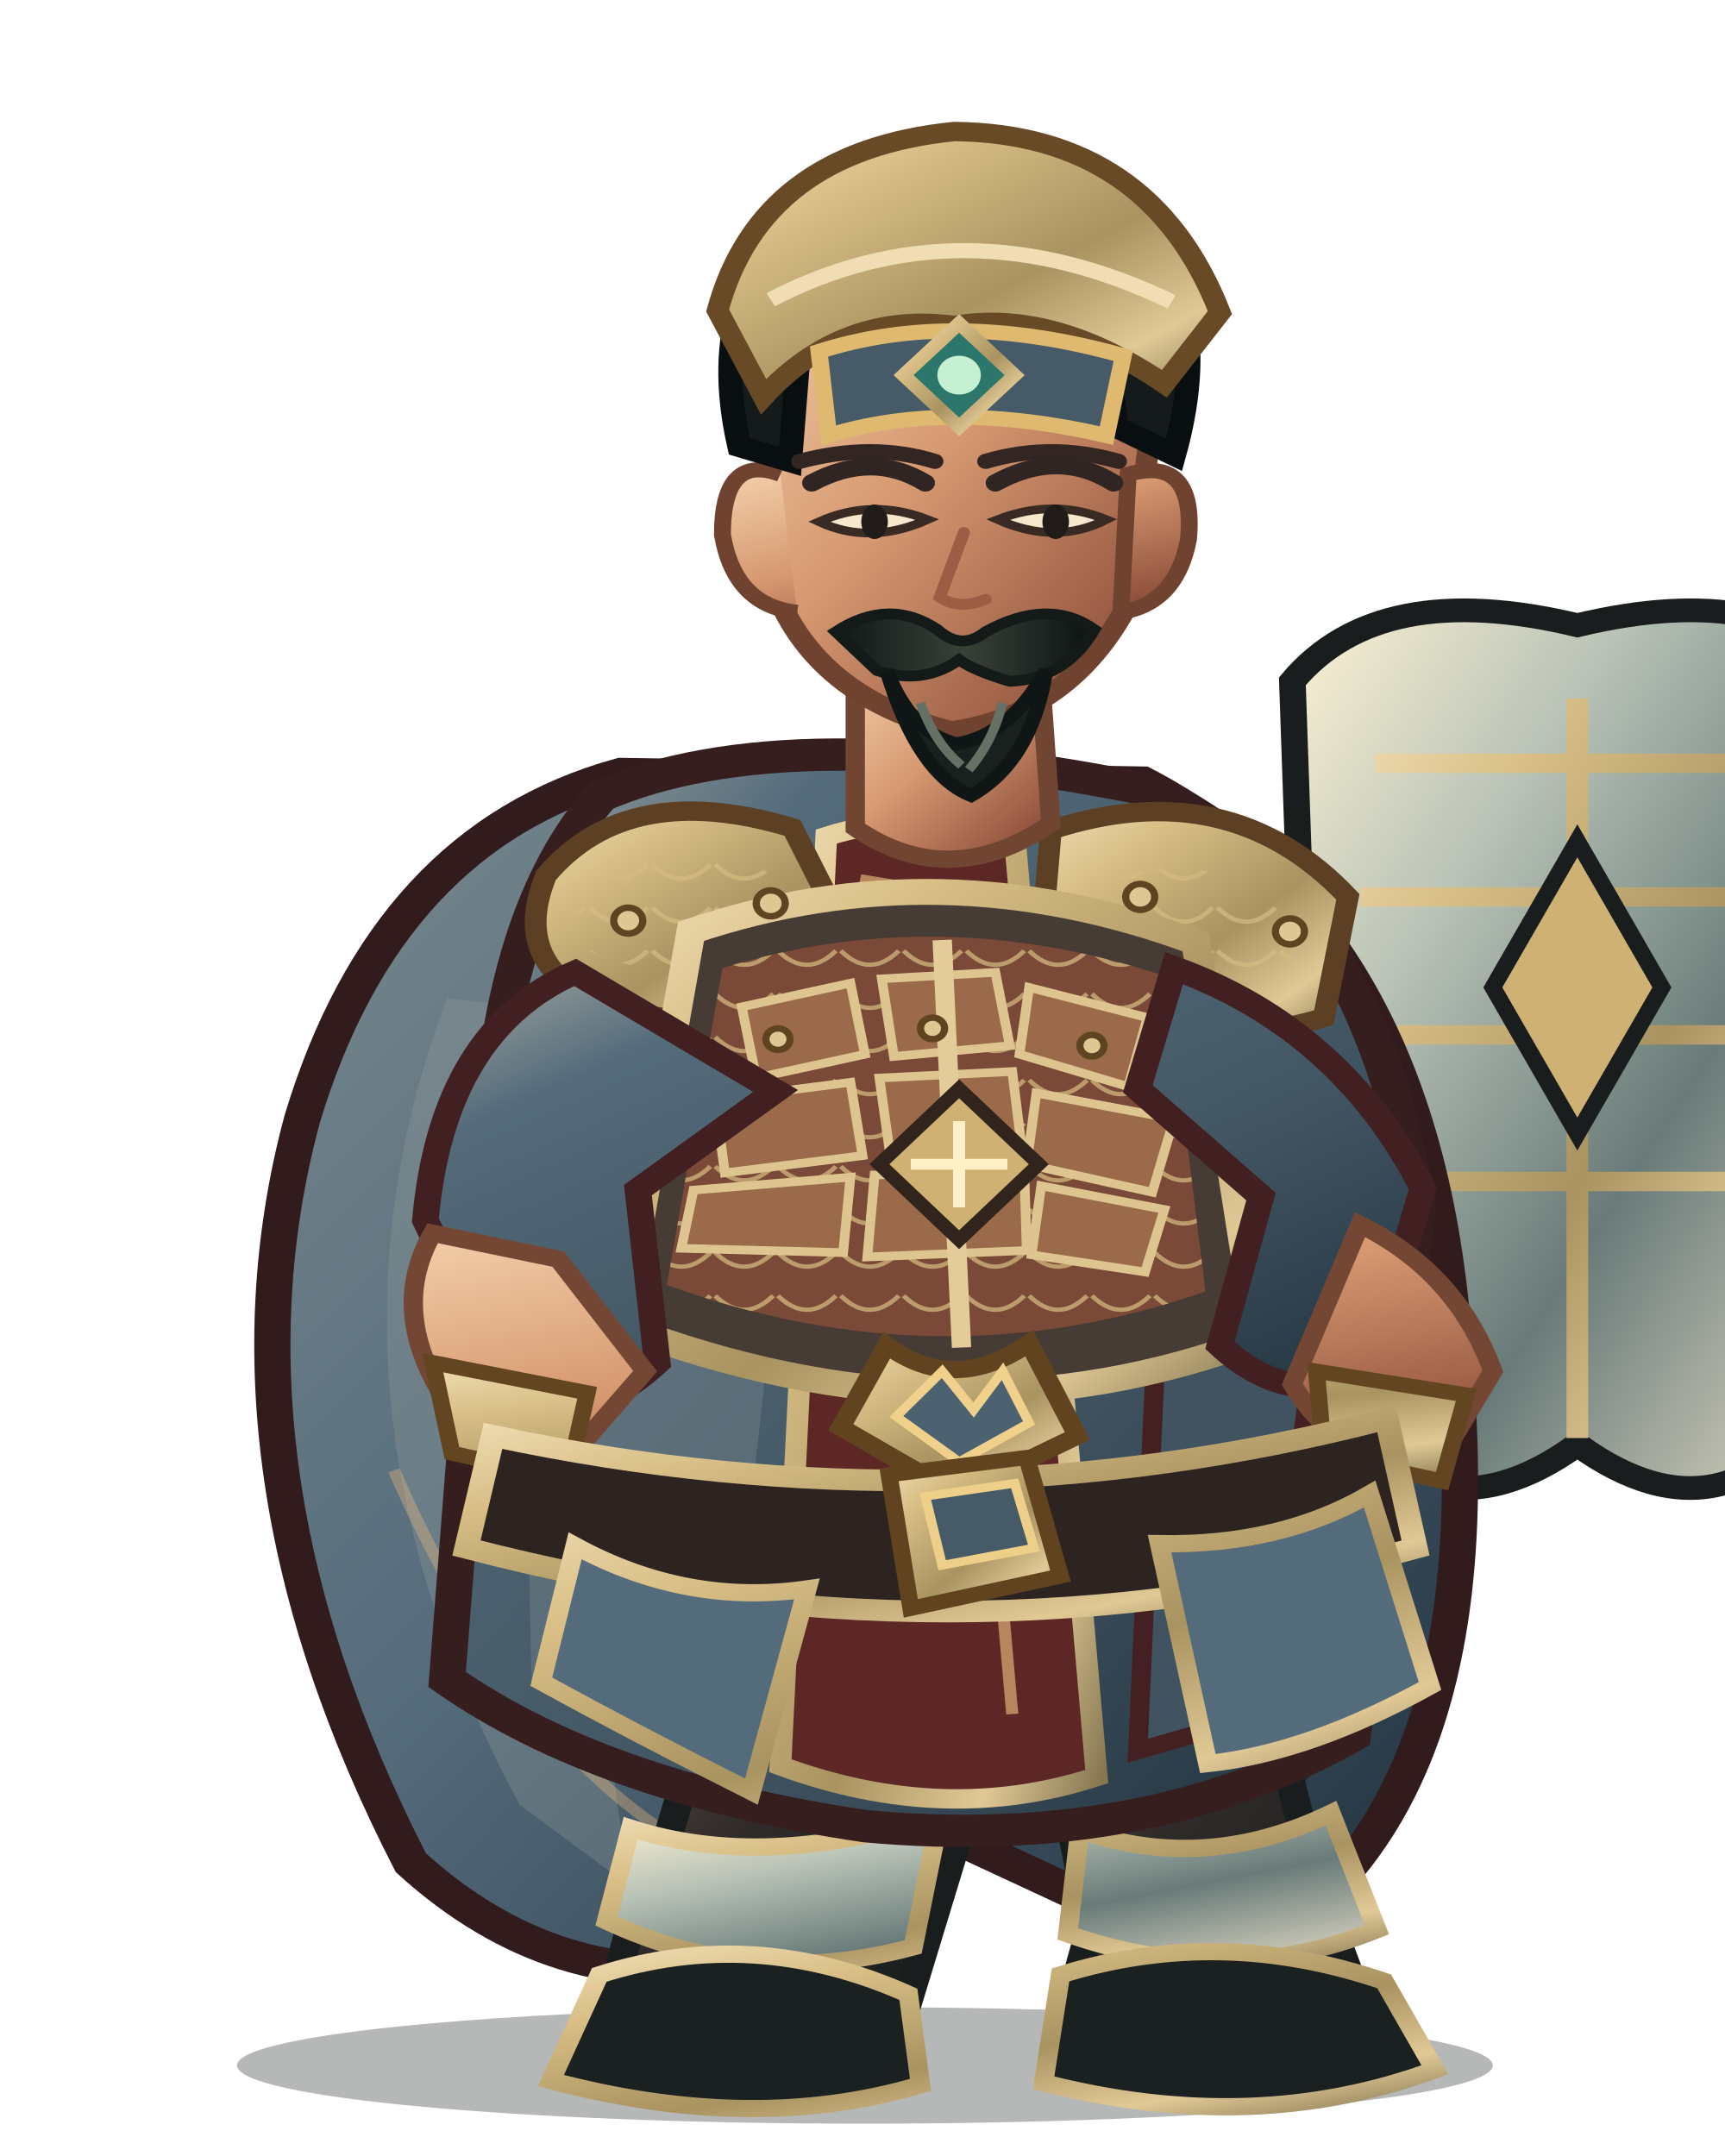
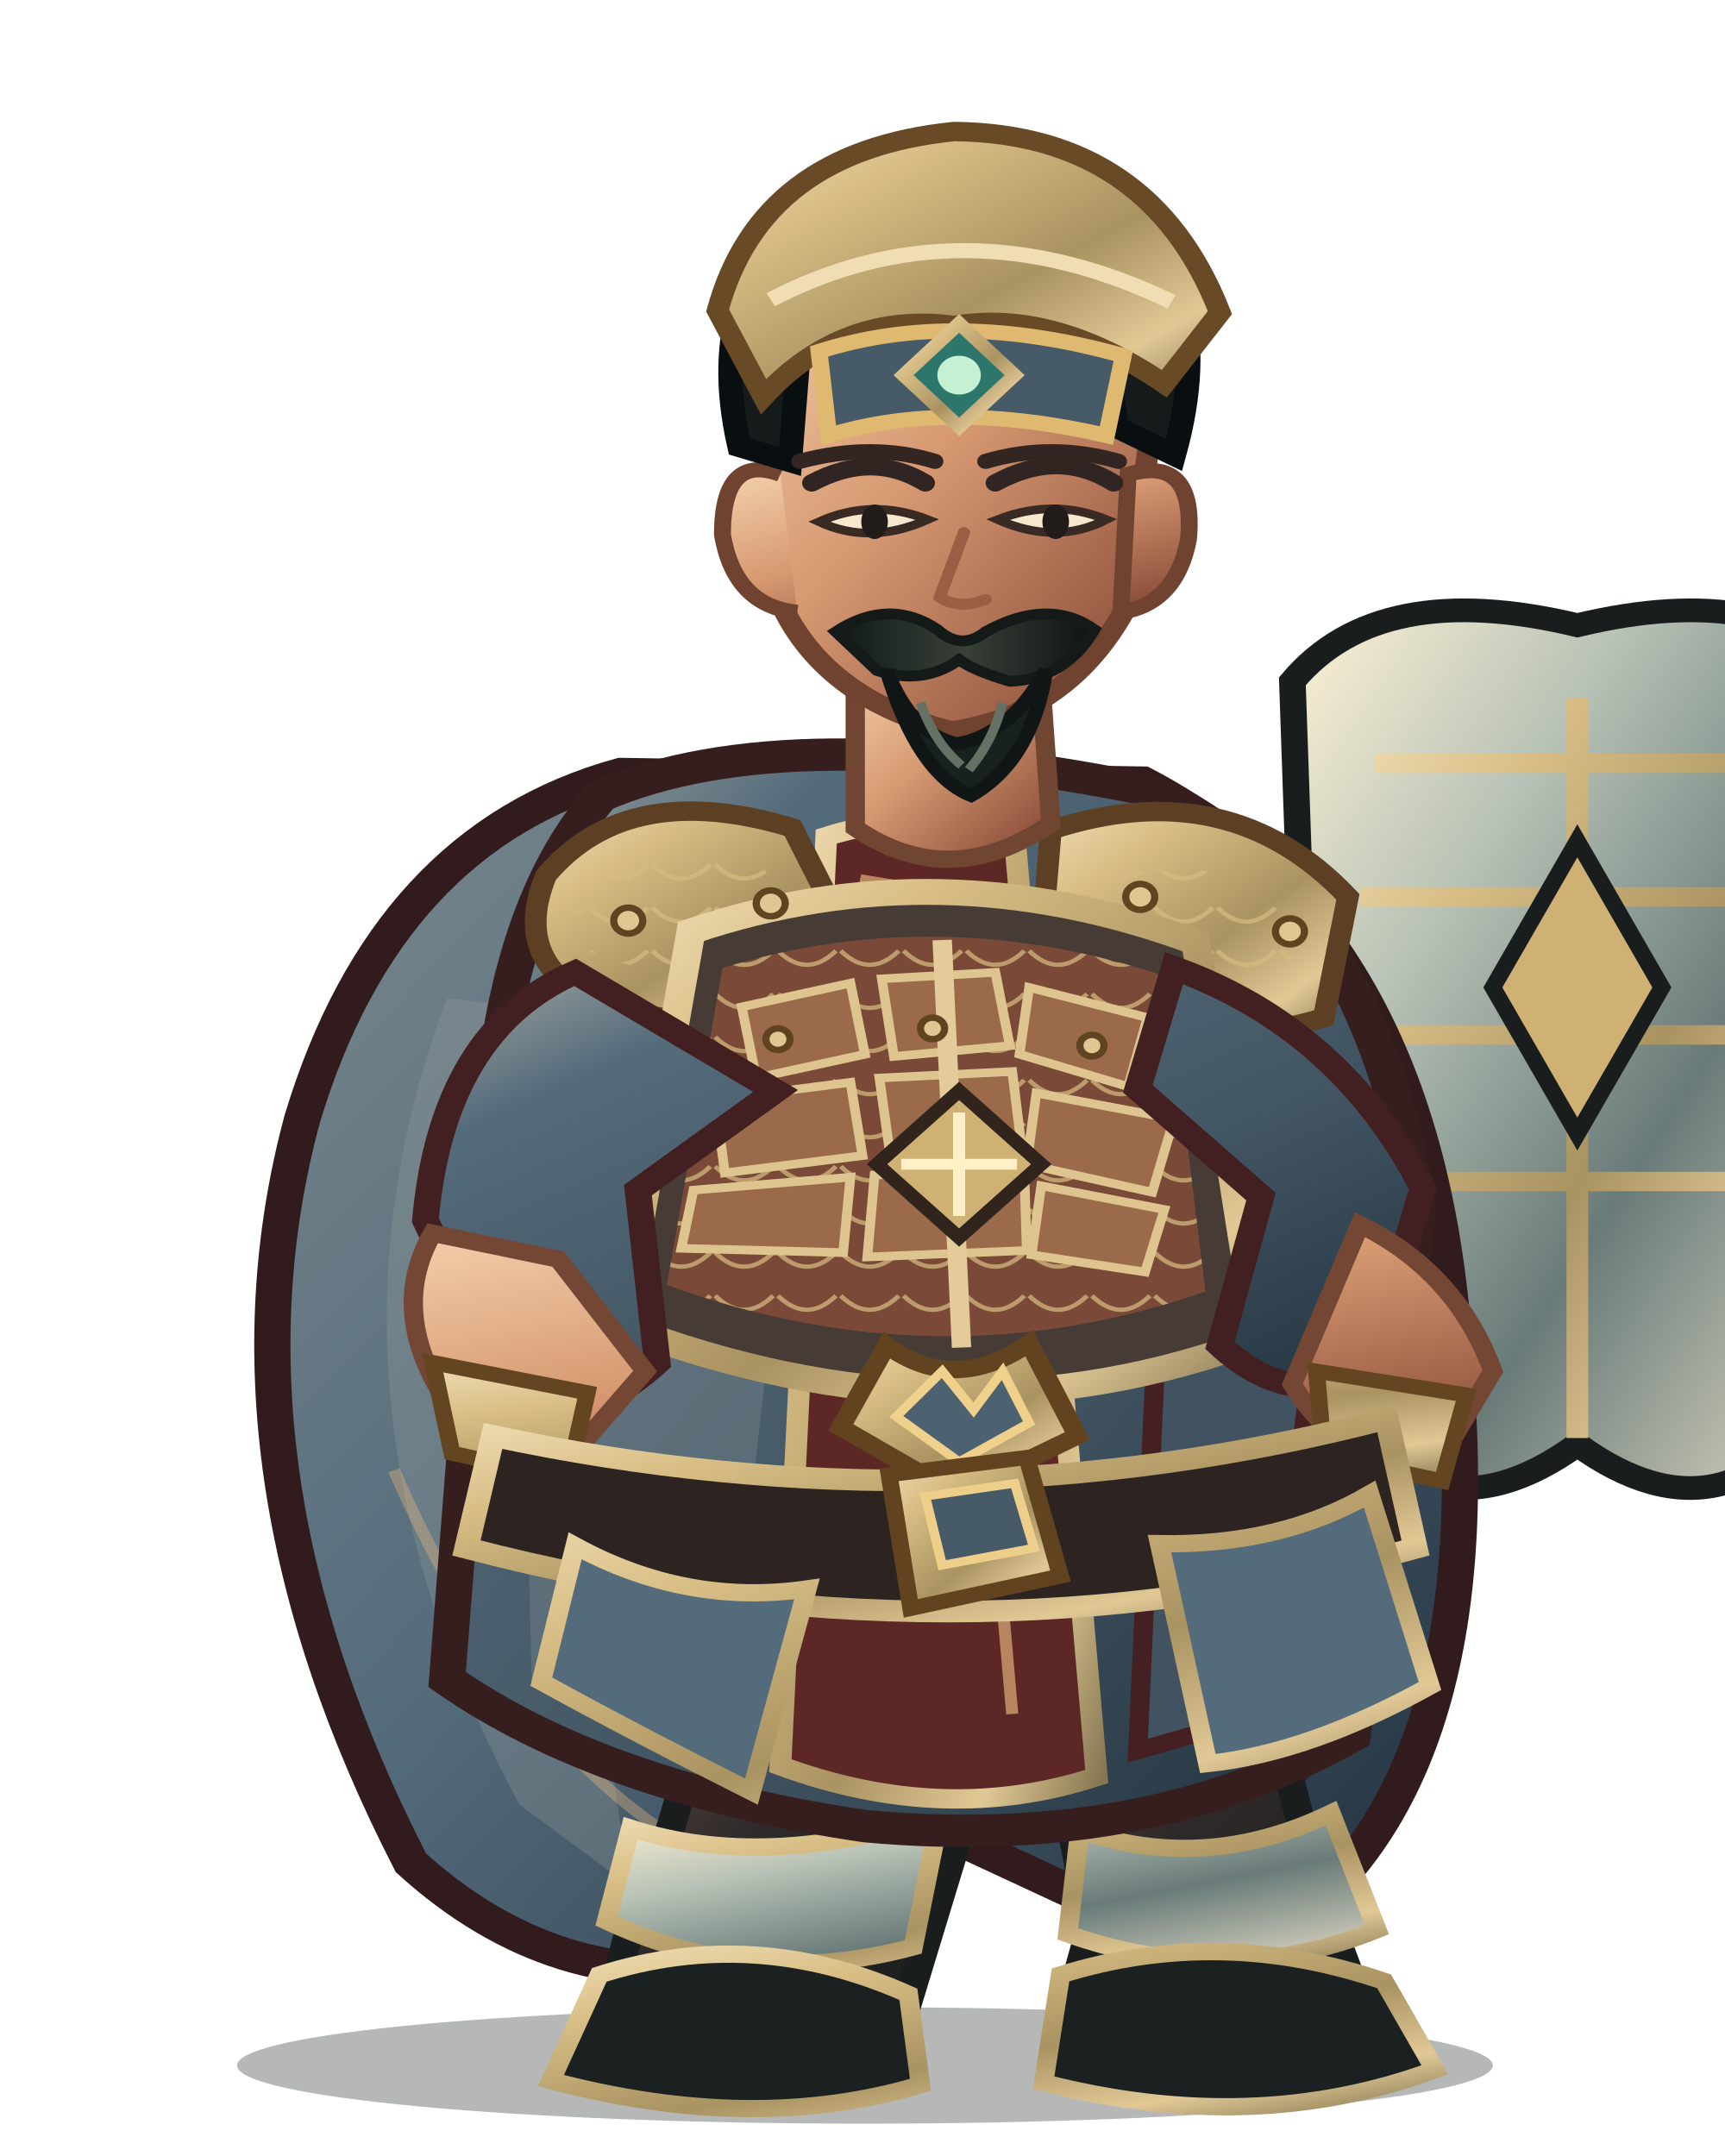
<svg xmlns="http://www.w3.org/2000/svg" width="800" height="1000" viewBox="0 0 800 1000">
  <defs>
    <linearGradient id="red" x1="0" y1="0" x2="1" y2="1">
      <stop stop-color="#a6aaa3" />
      <stop offset=".2" stop-color="#546b7b" />
      <stop offset=".58" stop-color="#435663" />
      <stop offset="1" stop-color="#21313e" />
    </linearGradient>
    <linearGradient id="dark" x1="0" y1="0" x2=".9" y2="1">
      <stop stop-color="#675246" />
      <stop offset=".45" stop-color="#302b2a" />
      <stop offset="1" stop-color="#171b1b" />
    </linearGradient>
    <linearGradient id="gold" x1="0" y1="0" x2="1" y2="1">
      <stop stop-color="#f0ddb4" />
      <stop offset=".24" stop-color="#d8be85" />
      <stop offset=".58" stop-color="#a99361" />
      <stop offset=".82" stop-color="#e1c996" />
      <stop offset="1" stop-color="#867751" />
    </linearGradient>
    <linearGradient id="steel" x1="0" y1="0" x2="1" y2="1">
      <stop stop-color="#fff3d5" />
      <stop offset=".3" stop-color="#b8c2b6" />
      <stop offset=".62" stop-color="#697b79" />
      <stop offset="1" stop-color="#e7dfc9" />
    </linearGradient>
    <linearGradient id="skin" x1="0" y1="0" x2=".85" y2="1">
      <stop stop-color="#f4d2ad" />
      <stop offset=".48" stop-color="#d79a72" />
      <stop offset="1" stop-color="#8b4c39" />
    </linearGradient>
    <linearGradient id="cloth" x1="0" y1="0" x2="1" y2="1">
      <stop stop-color="#79888d" />
      <stop offset=".45" stop-color="#546b7b" />
      <stop offset="1" stop-color="#202f3c" />
    </linearGradient>
    <linearGradient id="hair" x1="0" y1="0" x2="1" y2="0">
      <stop stop-color="#101919" />
      <stop offset=".5" stop-color="#394037" />
      <stop offset="1" stop-color="#0b1213" />
    </linearGradient>
    <pattern id="lam" width="26" height="20" patternUnits="userSpaceOnUse">
      <path d="M1 1 Q13 14 25 1" fill="none" stroke="#d6bb81" stroke-width="2" opacity=".72" />
    </pattern>
  </defs>
  <g transform="translate(400 1000) scale(1.12 1) translate(-400 -1000)">
    <ellipse cx="401" cy="958" rx="260" ry="27" fill="#07100e" opacity=".3" />
    <g id="weapon">
      <path d="M696 290 Q778 268 814 316 L804 640 Q760 722 696 670 Q632 722 588 640 L578 316 Q614 268 696 290Z" fill="url(#steel)" stroke="#191d1d" stroke-width="11" />
      <path d="M696 324 L696 667 M612 354 L780 354 M606 416 L786 416 M611 480 L781 480 M625 548 L767 548" stroke="url(#gold)" stroke-width="9" />
      <path d="M696 390 L731 458 L696 526 L661 458Z" fill="#cfb273" stroke="#191d1d" stroke-width="7" />
    </g>
    <path d="M300 359 Q203 389 168 519 Q129 681 213 864 Q273 925 347 911 L405 835 L551 911 Q659 849 646 644 Q639 435 516 363Z" fill="url(#cloth)" stroke="#321b1d" stroke-width="15" />
    <path d="M228 463 Q166 646 258 837 L305 876 Q271 710 339 478Z" fill="#919a99" opacity=".32" />
    <path d="M546 440 Q638 587 591 817 L552 864 Q570 643 489 490Z" fill="#301c20" opacity=".62" />
    <path d="M206 682 Q260 820 339 863 M571 530 Q621 680 588 800" fill="none" stroke="#efbb7d" stroke-width="5" opacity=".36" />
    <path d="M335 756 Q332 830 303 897 L293 941 Q342 970 414 946 L439 854 L425 775Z" fill="url(#dark)" stroke="#191d1d" stroke-width="12" />
    <path d="M463 759 Q486 829 494 896 L482 944 Q540 972 610 941 L589 878 L565 773Z" fill="url(#dark)" stroke="#191d1d" stroke-width="12" />
    <path d="M304 848 Q360 868 432 842 L421 903 Q355 923 294 891Z M490 849 Q542 869 594 841 L613 895 Q551 923 485 897Z" fill="url(#steel)" stroke="url(#gold)" stroke-width="8" />
    <path d="M291 916 Q355 893 419 925 L424 967 Q355 990 271 965Z M482 916 Q548 893 616 919 L637 960 Q562 991 475 966Z" fill="#1b2020" stroke="url(#gold)" stroke-width="8" />
    <path d="M292 369 Q369 332 521 367 Q609 414 630 560 L603 805 Q517 859 401 847 Q292 829 228 779 L245 535 Q250 422 292 369Z" fill="url(#red)" stroke="#361e1e" stroke-width="15" />
    <path d="M257 490 Q320 512 368 555 L342 816 L263 780Z" fill="#72828a" opacity=".46" />
    <path d="M515 415 Q583 482 592 584 L567 795 L514 812 L524 564Z" fill="#415360" stroke="#452022" stroke-width="8" />
    <path d="M385 388 Q421 375 463 388 L497 824 Q434 847 366 819Z" fill="#5d2726" stroke="url(#gold)" stroke-width="9" />
    <path d="M399 408 L432 414 L462 795" fill="none" stroke="#e8b97e" stroke-width="5" opacity=".65" />
    <path d="M269 406 Q303 361 371 384 L400 448 Q355 488 291 465 Q254 447 269 406Z" fill="url(#gold)" stroke="#5d4024" stroke-width="9" />
    <path d="M478 385 Q552 358 601 416 L591 472 Q530 493 473 451Z" fill="url(#gold)" stroke="#5d4024" stroke-width="9" />
    <path d="M282 414 Q323 382 360 404 L381 444 Q333 464 282 439Z M496 412 Q547 385 583 435 L570 458 Q530 465 493 441Z" fill="url(#lam)" />
    <path d="M329 432 Q432 393 538 437 L564 621 Q438 674 300 615Z" fill="#473c35" stroke="url(#gold)" stroke-width="12" />
    <path d="M342 449 Q432 418 526 453 L542 599 Q432 642 319 596Z" fill="#7a4937" />
    <path d="M342 449 Q432 418 526 453 L542 599 Q432 642 319 596Z" fill="url(#lam)" />
    <g fill="#9a6a4a" stroke="#dec590" stroke-width="4">
      <path d="M350 467 L395 456 L401 489 L356 500Z" />
      <path d="M408 454 L455 451 L461 485 L413 490Z" />
      <path d="M469 458 L518 472 L510 504 L465 489Z" />
      <path d="M339 510 L395 502 L400 536 L343 544Z" />
      <path d="M407 500 L462 497 L466 533 L412 540Z" />
      <path d="M472 507 L529 519 L520 553 L468 540Z" />
      <path d="M330 552 L395 546 L392 581 L325 579Z" />
      <path d="M405 545 L467 543 L468 580 L402 583Z" />
      <path d="M474 550 L525 561 L517 590 L470 582Z" />
    </g>
    <path d="M433 436 L441 625" stroke="#e3cc9a" stroke-width="8" />
    <path d="M410 624 Q438 647 469 623 L489 666 L439 693 L391 662Z" fill="url(#gold)" stroke="#61441f" stroke-width="8" />
    <path d="M433 636 L446 654 L458 636 L469 660 L440 678 L414 657Z" fill="#4d6271" stroke="#f0d18b" stroke-width="4" />
    <path d="M281 451 Q226 478 219 566 L255 650 Q285 663 315 632 L307 552 L364 506Z M529 449 Q598 477 632 551 L610 635 Q578 655 548 624 L565 555 L514 505Z" fill="url(#red)" stroke="#422021" stroke-width="11" />
    <path d="M222 572 Q202 611 232 657 L282 672 L310 636 L274 584Z M606 568 Q646 590 661 636 L637 681 Q596 677 578 642Z" fill="url(#skin)" stroke="#744735" stroke-width="8" />
    <path d="M222 632 L286 646 L278 686 L230 674Z M588 636 L650 647 L640 687 L591 675Z" fill="url(#gold)" stroke="#634522" stroke-width="7" />
    <path d="M397 302 L397 384 Q436 414 478 382 L473 303Z" fill="url(#skin)" stroke="#704633" stroke-width="8" />
    <path d="M358 183 Q367 105 435 101 Q506 101 521 185 L510 280 Q486 331 437 339 Q383 324 365 277Z" fill="url(#skin)" stroke="#704330" stroke-width="9" />
    <path d="M366 220 Q342 210 342 248 Q347 281 373 284 M510 220 Q538 211 535 250 Q530 280 507 284Z" fill="url(#skin)" stroke="#704330" stroke-width="7" />
    <path d="M349 207 Q333 128 386 89 Q441 51 497 89 Q550 126 529 211 L505 198 Q502 149 468 137 Q425 154 375 143 L370 214Z" fill="#151b1a" stroke="#090f10" stroke-width="10" />
    <path d="M340 144 Q358 70 438 61 Q519 62 548 145 L525 178 Q479 143 438 151 Q392 144 359 184Z" fill="url(#gold)" stroke="#684a27" stroke-width="9" />
    <path d="M362 139 Q441 93 528 140" fill="none" stroke="#f0ddb4" stroke-width="7" />
    <path d="M382 163 Q438 143 508 165 L501 202 Q435 185 386 202Z" fill="#465a67" stroke="#dfb96f" stroke-width="7" />
    <path d="M440 150 L463 174 L440 198 L417 174Z" fill="#2d766b" stroke="url(#gold)" stroke-width="6" />
    <circle cx="440" cy="174" r="9" fill="#c6f0d2" />
    <path d="M379 224 Q404 209 426 224 M455 224 Q481 208 504 224" fill="none" stroke="#302522" stroke-width="8" stroke-linecap="round" />
    <path d="M382 242 Q403 253 427 241 Q404 231 382 242Z M456 241 Q480 253 501 241 Q479 231 456 241Z" fill="#f6e7cd" stroke="#3a2a24" stroke-width="4" />
    <ellipse cx="405" cy="242" rx="5.5" ry="8" fill="#211c19" />
    <ellipse cx="480" cy="242" rx="5.5" ry="8" fill="#211c19" />
    <path d="M442 247 L432 277 Q440 283 451 278" fill="none" stroke="#9b5d43" stroke-width="5" stroke-linecap="round" />
    <path d="M389 293 Q411 277 431 292 Q441 302 451 293 Q477 277 496 292 Q484 315 461 316 Q446 311 440 306 Q425 318 406 311Z" fill="url(#hair)" stroke="#131a18" stroke-width="5" />
    <path d="M410 311 Q420 340 439 345 Q461 341 476 311 Q470 353 445 369 Q423 359 410 311Z" fill="#19211f" stroke="#101615" stroke-width="6" />
    <path d="M424 326 Q430 345 441 355 M458 326 Q454 344 444 357" fill="none" stroke="#647164" stroke-width="4" />
    <path d="M247 666 Q435 711 617 658 L629 718 Q438 777 236 718Z" fill="#2d2421" stroke="url(#gold)" stroke-width="10" />
    <path d="M411 684 L468 676 L482 731 L420 746Z" fill="url(#gold)" stroke="#61441f" stroke-width="7" />
    <path d="M426 694 L463 688 L471 718 L433 726Z" fill="#465a67" stroke="#edcf8a" stroke-width="4" />
    <path d="M281 717 Q327 745 377 737 L354 831 Q306 804 267 780Z M523 716 Q573 717 610 693 L635 782 Q585 813 543 818Z" fill="#546b7b" stroke="url(#gold)" stroke-width="8" />
    <g fill="#dfc793" stroke="#604421" stroke-width="3">
      <circle cx="303" cy="427" r="6" />
      <circle cx="362" cy="419" r="6" />
      <circle cx="515" cy="416" r="6" />
      <circle cx="577" cy="432" r="6" />
      <circle cx="365" cy="482" r="5" />
      <circle cx="429" cy="477" r="5" />
      <circle cx="495" cy="485" r="5" />
    </g>
-     <path d="M440 505 L473 540 L440 575 L407 540Z" fill="#cfb273" stroke="#30241d" stroke-width="6" />
-     <path d="M440 520 L440 560 M420 540 L460 540" stroke="#fff0c8" stroke-width="5" />
+     <path d="M440 506 L474 540 L440 574 L406 540Z" fill="#cfb273" stroke="#30241d" stroke-width="6" />
+     <path d="M440 516 L440 564 M416 540 L464 540" stroke="#fff0c8" stroke-width="5" />
    <g transform="translate(0 0)">
      <path d="M374 214 Q404 205 430 214 M451 214 Q478 205 506 214" fill="none" stroke="#332522" stroke-width="7" stroke-linecap="round" />
    </g>
    <g transform="translate(0 0)" />
  </g>
</svg>
